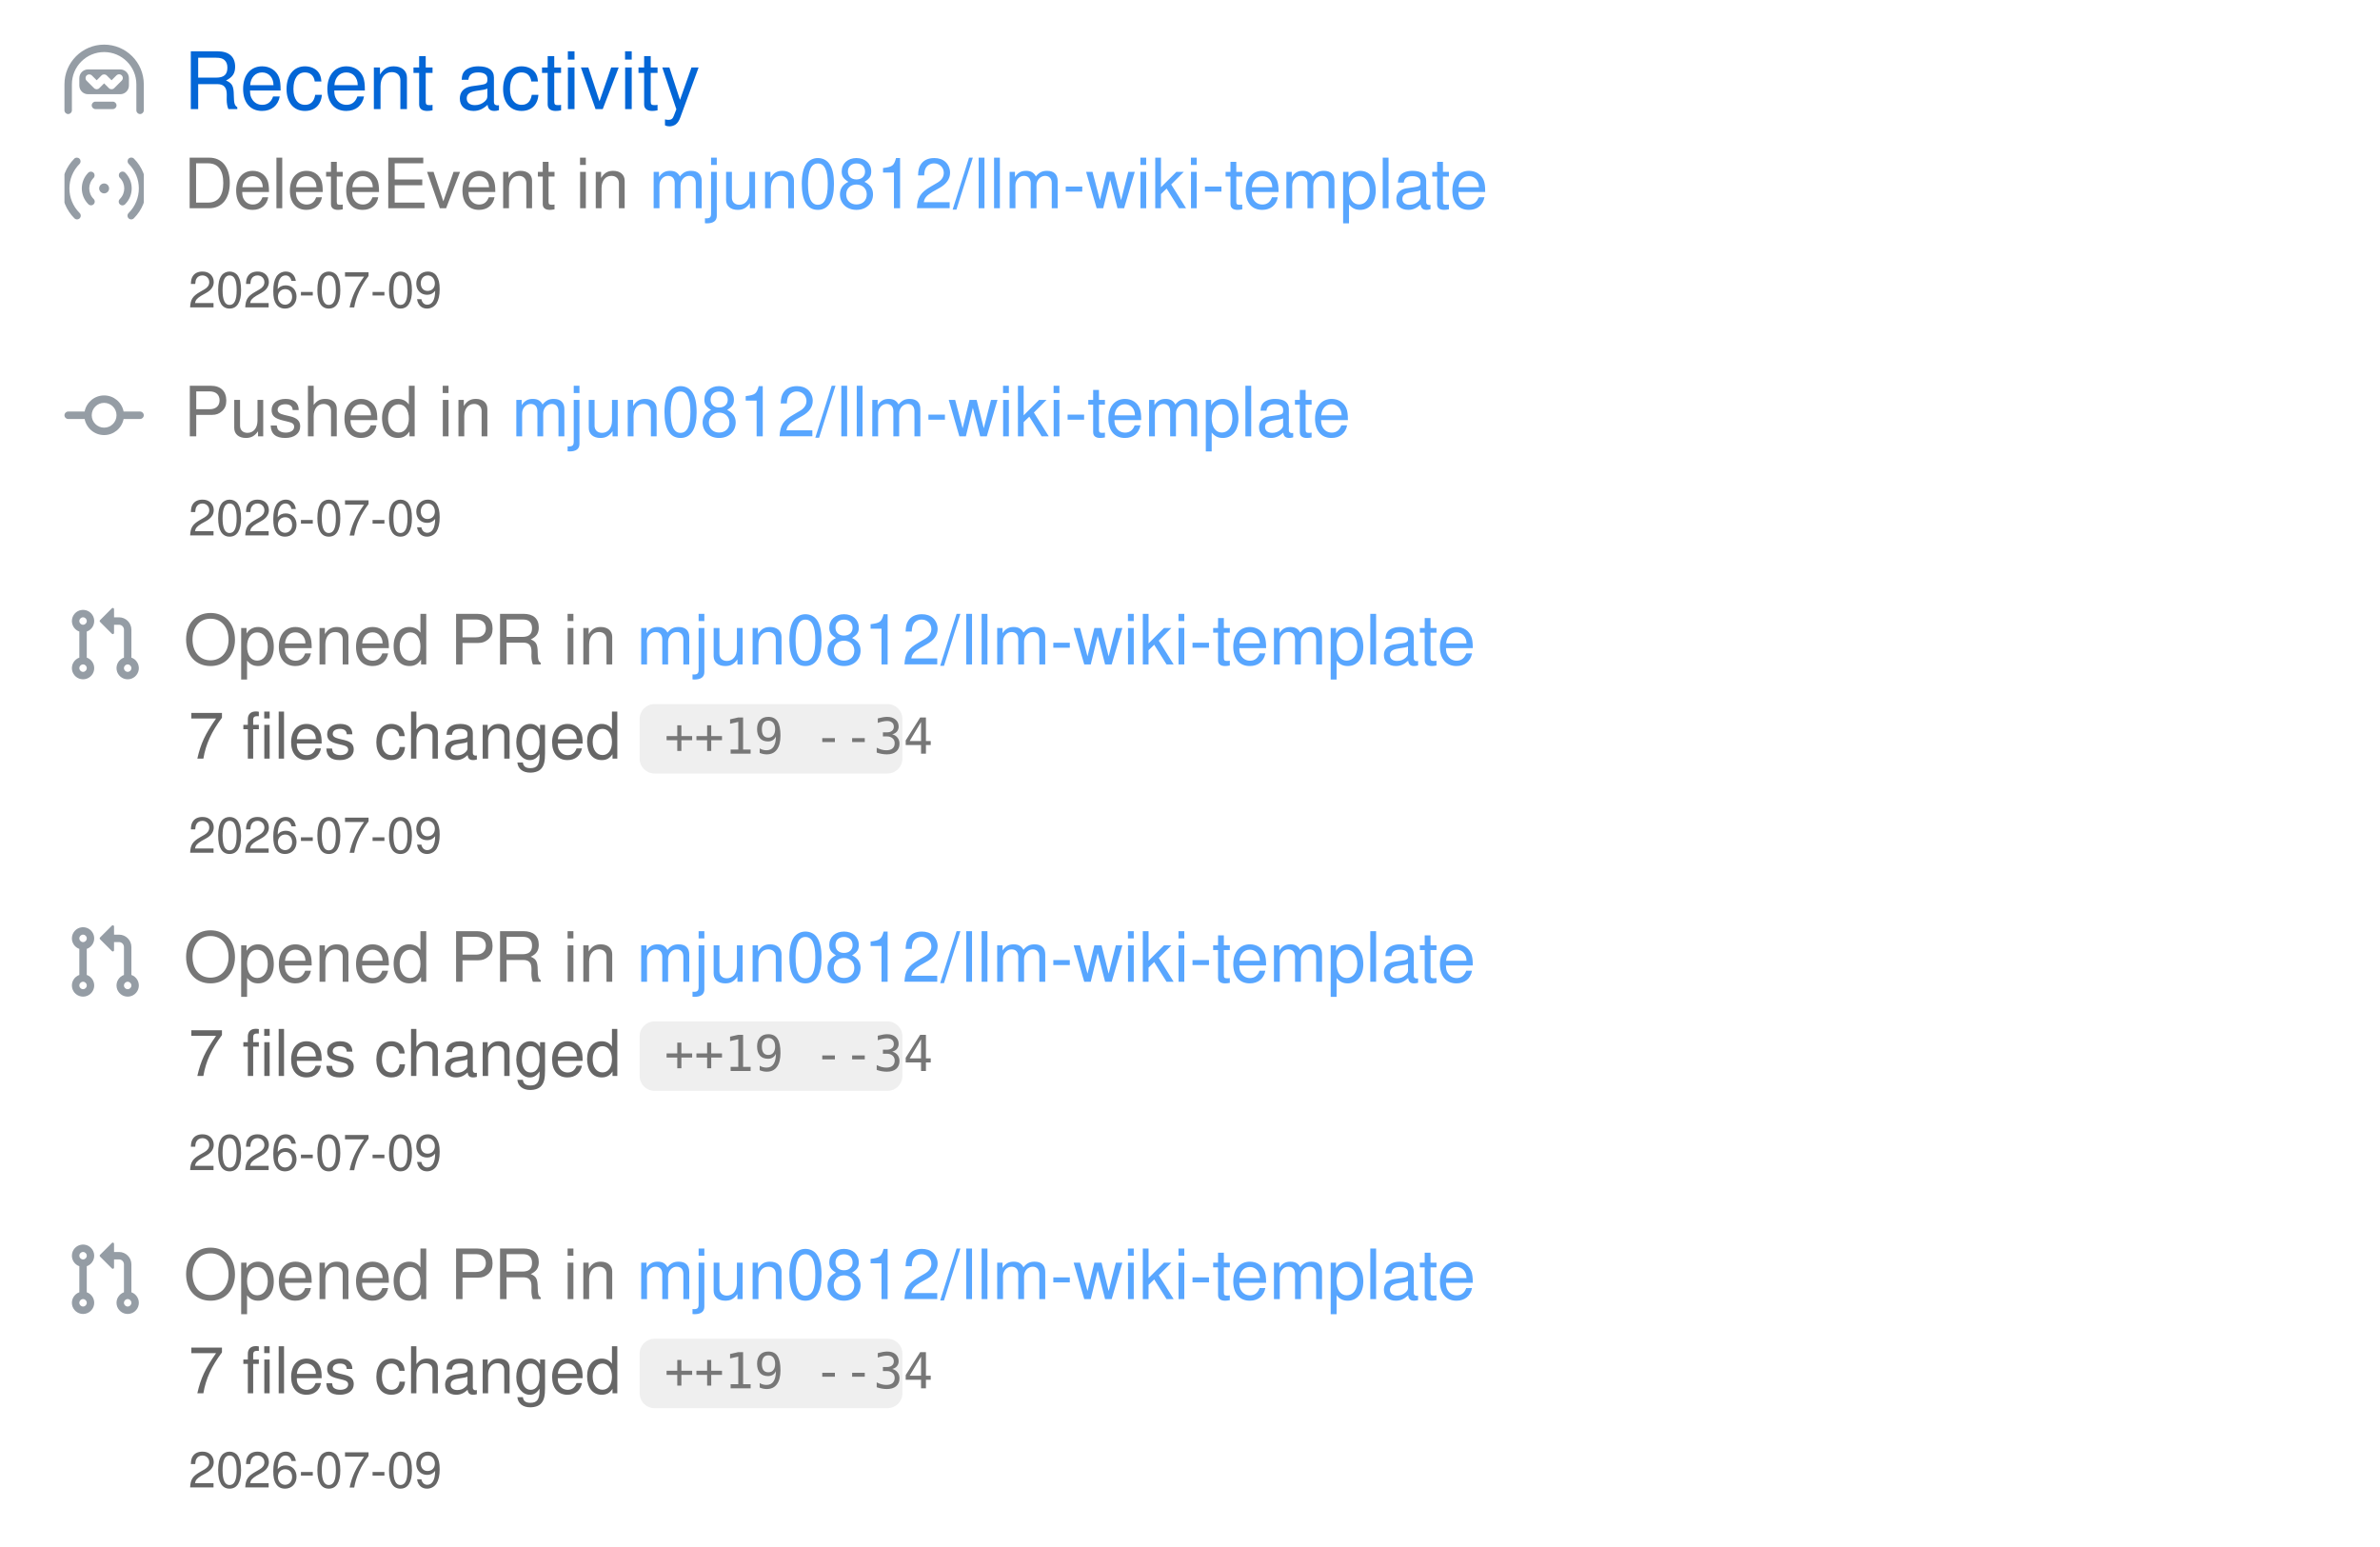
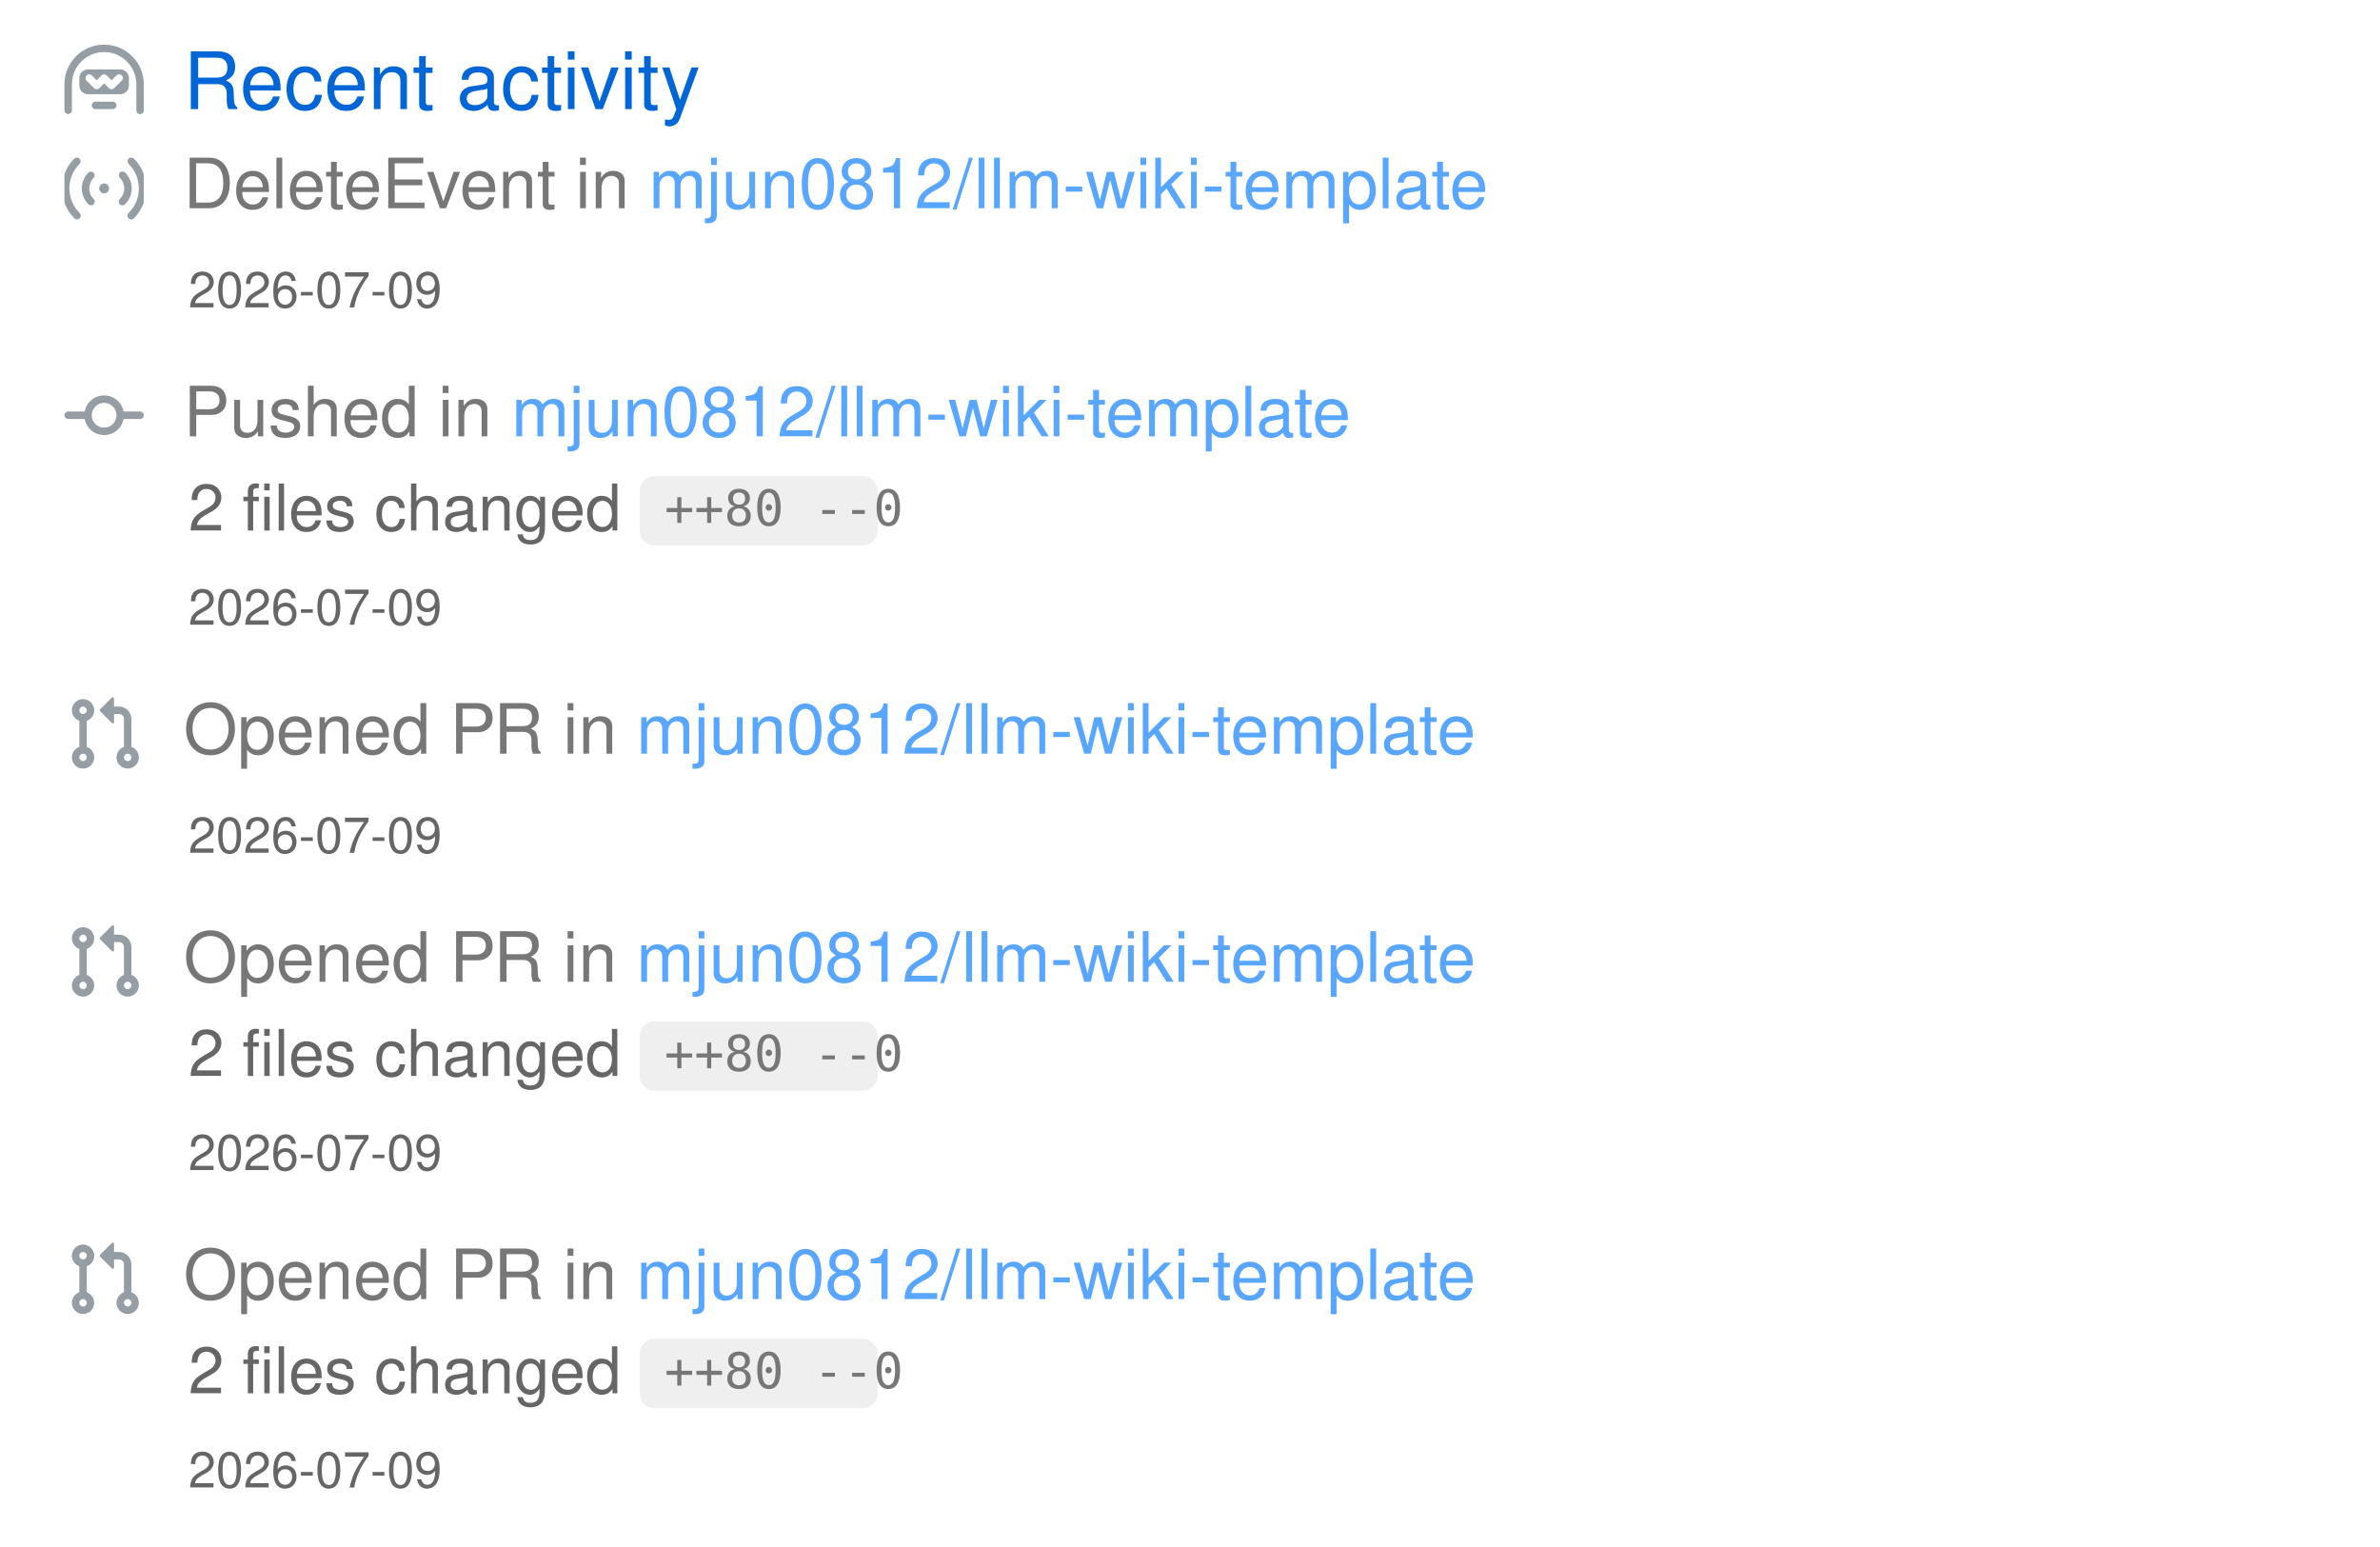
<svg xmlns="http://www.w3.org/2000/svg" width="480" height="312" viewBox="0 0 480 312" class="">
  <defs>
    <style />
  </defs>
  <style>
    svg{font-family:-apple-system,BlinkMacSystemFont,Segoe UI,Helvetica,Arial,sans-serif,Apple Color Emoji,Segoe UI Emoji;font-size:14px;color:#777}.repo-badges .badge.language::before{content:"";display:inline-block;width:10px;height:10px;margin-right:5px;border-radius:50%;background-color:var(--lang-color,#959da5)}@keyframes animation-gauge{from{stroke-dasharray:0 329}}.activity{margin-bottom:12px}.activity .repo{display:inline;color:#58a6ff}.activity .code{background-color:#7777771f;padding:1px 5px;font-size:80%;border-radius:6px;color:#777;font-family:SFMono-Regular,Consolas,Liberation Mono,Menlo,monospace;margin:0 4px -3px}:root{--color-calendar-graph-day-bg:#ebedf0;--color-calendar-graph-day-border:rgba(27,31,35,0.06);--color-calendar-graph-day-L1-bg:#9be9a8;--color-calendar-graph-day-L2-bg:#40c463;--color-calendar-graph-day-L3-bg:#30a14e;--color-calendar-graph-day-L4-bg:#216e39;--color-calendar-halloween-graph-day-L1-bg:#ffee4a;--color-calendar-halloween-graph-day-L2-bg:#ffc501;--color-calendar-halloween-graph-day-L3-bg:#fe9600;--color-calendar-halloween-graph-day-L4-bg:#03001c;--color-calendar-winter-graph-day-L1-bg:#0a3069;--color-calendar-winter-graph-day-L2-bg:#0969da;--color-calendar-winter-graph-day-L3-bg:#54aeff;--color-calendar-winter-graph-day-L4-bg:#b6e3ff;--color-calendar-graph-day-L4-border:rgba(27,31,35,0.06);--color-calendar-graph-day-L3-border:rgba(27,31,35,0.06);--color-calendar-graph-day-L2-border:rgba(27,31,35,0.06);--color-calendar-graph-day-L1-border:rgba(27,31,35,0.06)}#metrics-end{width:100%}
  </style>
  <style />
  <g transform="translate(0,0)" class="plugin-activity" data-plugin="activity">
    <g data-section="activity">
      <svg width="100%" height="312" viewBox="0 0 480 312">
        <g transform="translate(13,9)" fill="#959da5">
          <svg viewBox="0 0 16 16" width="16" height="16" aria-hidden="true">
            <path fill-rule="evenodd" d="M0 8a8 8 0 1116 0v5.25a.75.75 0 01-1.5 0V8a6.5 6.5 0 10-13 0v5.25a.75.75 0 01-1.5 0V8zm5.5 4.25a.75.75 0 01.75-.75h3.5a.75.75 0 010 1.5h-3.5a.75.75 0 01-.75-.75zM3 6.75C3 5.784 3.784 5 4.75 5h6.5c.966 0 1.75.784 1.75 1.75v1.5A1.75 1.75 0 0111.25 10h-6.5A1.75 1.75 0 013 8.25v-1.5zm1.47-.53a.75.75 0 011.06 0l.97.97.97-.97a.75.75 0 011.06 0l.97.97.97-.97a.75.75 0 111.06 1.06l-1.5 1.5a.75.75 0 01-1.06 0L8 7.81l-.97.97a.75.75 0 01-1.06 0l-1.5-1.5a.75.75 0 010-1.06z" />
          </svg>
        </g>
        <text x="37" y="22" font-size="16" fill="#0366d6">
          Recent activity
        </text>
        <g class="activity" data-type="DeleteEvent" data-repo="mjun0812/llm-wiki-template" data-date="2026-07-09">
          <g transform="translate(13,30)" fill="#959da5">
            <svg viewBox="0 0 16 16" width="16" height="16" aria-hidden="true">
              <path fill-rule="evenodd" d="M3.05 3.05a7 7 0 000 9.9.75.75 0 11-1.06 1.06c-3.32-3.32-3.32-8.7 0-12.02a.75.75 0 011.06 1.06zm9.9-1.06a.75.75 0 011.06 0c3.32 3.32 3.32 8.7 0 12.02a.75.75 0 11-1.06-1.06 7 7 0 000-9.9.75.75 0 010-1.06zM5.879 5.879a3 3 0 000 4.243.75.75 0 11-1.061 1.06 4.5 4.5 0 010-6.364.75.75 0 011.06 1.06zm5.303-1.061a.75.75 0 011.06 0 4.5 4.5 0 010 6.364.75.75 0 11-1.06-1.06 3 3 0 000-4.243.75.75 0 010-1.061zM8 9a1 1 0 100-2 1 1 0 000 2z" />
            </svg>
          </g>
          <text x="37" y="42" font-size="14" fill="#777777">
            DeleteEvent in
            <tspan class="repo" fill="#58a6ff">
              mjun0812/llm-wiki-template
            </tspan>
          </text>
          <text x="38" y="62" font-size="10" fill="#666666">
            2026-07-09
          </text>
        </g>
        <g class="activity" data-type="PushEvent" data-repo="mjun0812/llm-wiki-template" data-date="2026-07-09">
          <g transform="translate(13,76)" fill="#959da5">
            <svg viewBox="0 0 16 16" width="16" height="16" aria-hidden="true">
              <path fill-rule="evenodd" d="M10.5 7.75a2.5 2.5 0 11-5 0 2.5 2.5 0 015 0zm1.43.75a4.002 4.002 0 01-7.86 0H.75a.75.75 0 110-1.5h3.32a4.001 4.001 0 017.86 0h3.32a.75.75 0 110 1.5h-3.32z" />
            </svg>
          </g>
          <text x="37" y="88" font-size="14" fill="#777777">
            Pushed in
            <tspan class="repo" fill="#58a6ff">
              mjun0812/llm-wiki-template
            </tspan>
          </text>
-           <text x="38" y="108" font-size="10" fill="#666666">
+           <text x="38" y="107" font-size="13" fill="#666666">
+             2 files changed
+           </text>
+           <g class="code">
+             <rect x="129" y="96" width="48" height="14" rx="3" ry="3" fill="#777777" fill-opacity="0.12" />
+             <text x="134" y="106" font-size="10" fill="#777777" font-family="monospace">
+               ++80 --0
+             </text>
+           </g>
+           <text x="38" y="126" font-size="10" fill="#666666">
            2026-07-09
          </text>
        </g>
        <g class="activity" data-type="PullRequestEvent" data-repo="mjun0812/llm-wiki-template" data-date="2026-07-09">
-           <g transform="translate(13,122)" fill="#959da5">
+           <g transform="translate(13,140)" fill="#959da5">
            <svg viewBox="0 0 16 16" width="16" height="16" aria-hidden="true">
              <path fill-rule="evenodd" d="M7.177 3.073L9.573.677A.25.25 0 0110 .854v4.792a.25.25 0 01-.427.177L7.177 3.427a.25.25 0 010-.354zM3.75 2.5a.75.75 0 100 1.5.75.75 0 000-1.5zm-2.25.75a2.25 2.25 0 113 2.122v5.256a2.251 2.251 0 11-1.5 0V5.372A2.25 2.25 0 011.5 3.25zM11 2.5h-1V4h1a1 1 0 011 1v5.628a2.251 2.251 0 101.5 0V5A2.5 2.5 0 0011 2.5zm1 10.25a.75.75 0 111.5 0 .75.75 0 01-1.5 0zM3.75 12a.75.75 0 100 1.5.75.75 0 000-1.5z" />
            </svg>
          </g>
-           <text x="37" y="134" font-size="14" fill="#777777">
+           <text x="37" y="152" font-size="14" fill="#777777">
            Opened PR in
            <tspan class="repo" fill="#58a6ff">
              mjun0812/llm-wiki-template
            </tspan>
          </text>
-           <text x="38" y="153" font-size="13" fill="#666666">
-             7 files changed
-           </text>
-           <g class="code">
-             <rect x="129" y="142" width="53" height="14" rx="3" ry="3" fill="#777777" fill-opacity="0.12" />
-             <text x="134" y="152" font-size="10" fill="#777777" font-family="monospace">
-               ++19 --34
-             </text>
-           </g>
          <text x="38" y="172" font-size="10" fill="#666666">
            2026-07-09
          </text>
        </g>
        <g class="activity" data-type="PullRequestEvent" data-repo="mjun0812/llm-wiki-template" data-date="2026-07-09">
          <g transform="translate(13,186)" fill="#959da5">
            <svg viewBox="0 0 16 16" width="16" height="16" aria-hidden="true">
              <path fill-rule="evenodd" d="M7.177 3.073L9.573.677A.25.25 0 0110 .854v4.792a.25.25 0 01-.427.177L7.177 3.427a.25.25 0 010-.354zM3.75 2.5a.75.75 0 100 1.5.75.75 0 000-1.5zm-2.25.75a2.25 2.25 0 113 2.122v5.256a2.251 2.251 0 11-1.5 0V5.372A2.25 2.25 0 011.5 3.25zM11 2.5h-1V4h1a1 1 0 011 1v5.628a2.251 2.251 0 101.5 0V5A2.5 2.5 0 0011 2.5zm1 10.25a.75.75 0 111.5 0 .75.75 0 01-1.5 0zM3.75 12a.75.75 0 100 1.5.75.75 0 000-1.5z" />
            </svg>
          </g>
          <text x="37" y="198" font-size="14" fill="#777777">
            Opened PR in
            <tspan class="repo" fill="#58a6ff">
              mjun0812/llm-wiki-template
            </tspan>
          </text>
          <text x="38" y="217" font-size="13" fill="#666666">
-             7 files changed
+             2 files changed
          </text>
          <g class="code">
-             <rect x="129" y="206" width="53" height="14" rx="3" ry="3" fill="#777777" fill-opacity="0.12" />
+             <rect x="129" y="206" width="48" height="14" rx="3" ry="3" fill="#777777" fill-opacity="0.12" />
            <text x="134" y="216" font-size="10" fill="#777777" font-family="monospace">
-               ++19 --34
+               ++80 --0
            </text>
          </g>
          <text x="38" y="236" font-size="10" fill="#666666">
            2026-07-09
          </text>
        </g>
        <g class="activity" data-type="PullRequestEvent" data-repo="mjun0812/llm-wiki-template" data-date="2026-07-09">
          <g transform="translate(13,250)" fill="#959da5">
            <svg viewBox="0 0 16 16" width="16" height="16" aria-hidden="true">
              <path fill-rule="evenodd" d="M7.177 3.073L9.573.677A.25.25 0 0110 .854v4.792a.25.25 0 01-.427.177L7.177 3.427a.25.25 0 010-.354zM3.75 2.5a.75.75 0 100 1.5.75.75 0 000-1.5zm-2.25.75a2.25 2.25 0 113 2.122v5.256a2.251 2.251 0 11-1.5 0V5.372A2.25 2.25 0 011.5 3.25zM11 2.5h-1V4h1a1 1 0 011 1v5.628a2.251 2.251 0 101.5 0V5A2.5 2.5 0 0011 2.5zm1 10.25a.75.75 0 111.5 0 .75.75 0 01-1.5 0zM3.75 12a.75.75 0 100 1.5.75.75 0 000-1.5z" />
            </svg>
          </g>
          <text x="37" y="262" font-size="14" fill="#777777">
            Opened PR in
            <tspan class="repo" fill="#58a6ff">
              mjun0812/llm-wiki-template
            </tspan>
          </text>
          <text x="38" y="281" font-size="13" fill="#666666">
-             7 files changed
+             2 files changed
          </text>
          <g class="code">
-             <rect x="129" y="270" width="53" height="14" rx="3" ry="3" fill="#777777" fill-opacity="0.12" />
+             <rect x="129" y="270" width="48" height="14" rx="3" ry="3" fill="#777777" fill-opacity="0.12" />
            <text x="134" y="280" font-size="10" fill="#777777" font-family="monospace">
-               ++19 --34
+               ++80 --0
            </text>
          </g>
          <text x="38" y="300" font-size="10" fill="#666666">
            2026-07-09
          </text>
        </g>
      </svg>
    </g>
  </g>
</svg>
